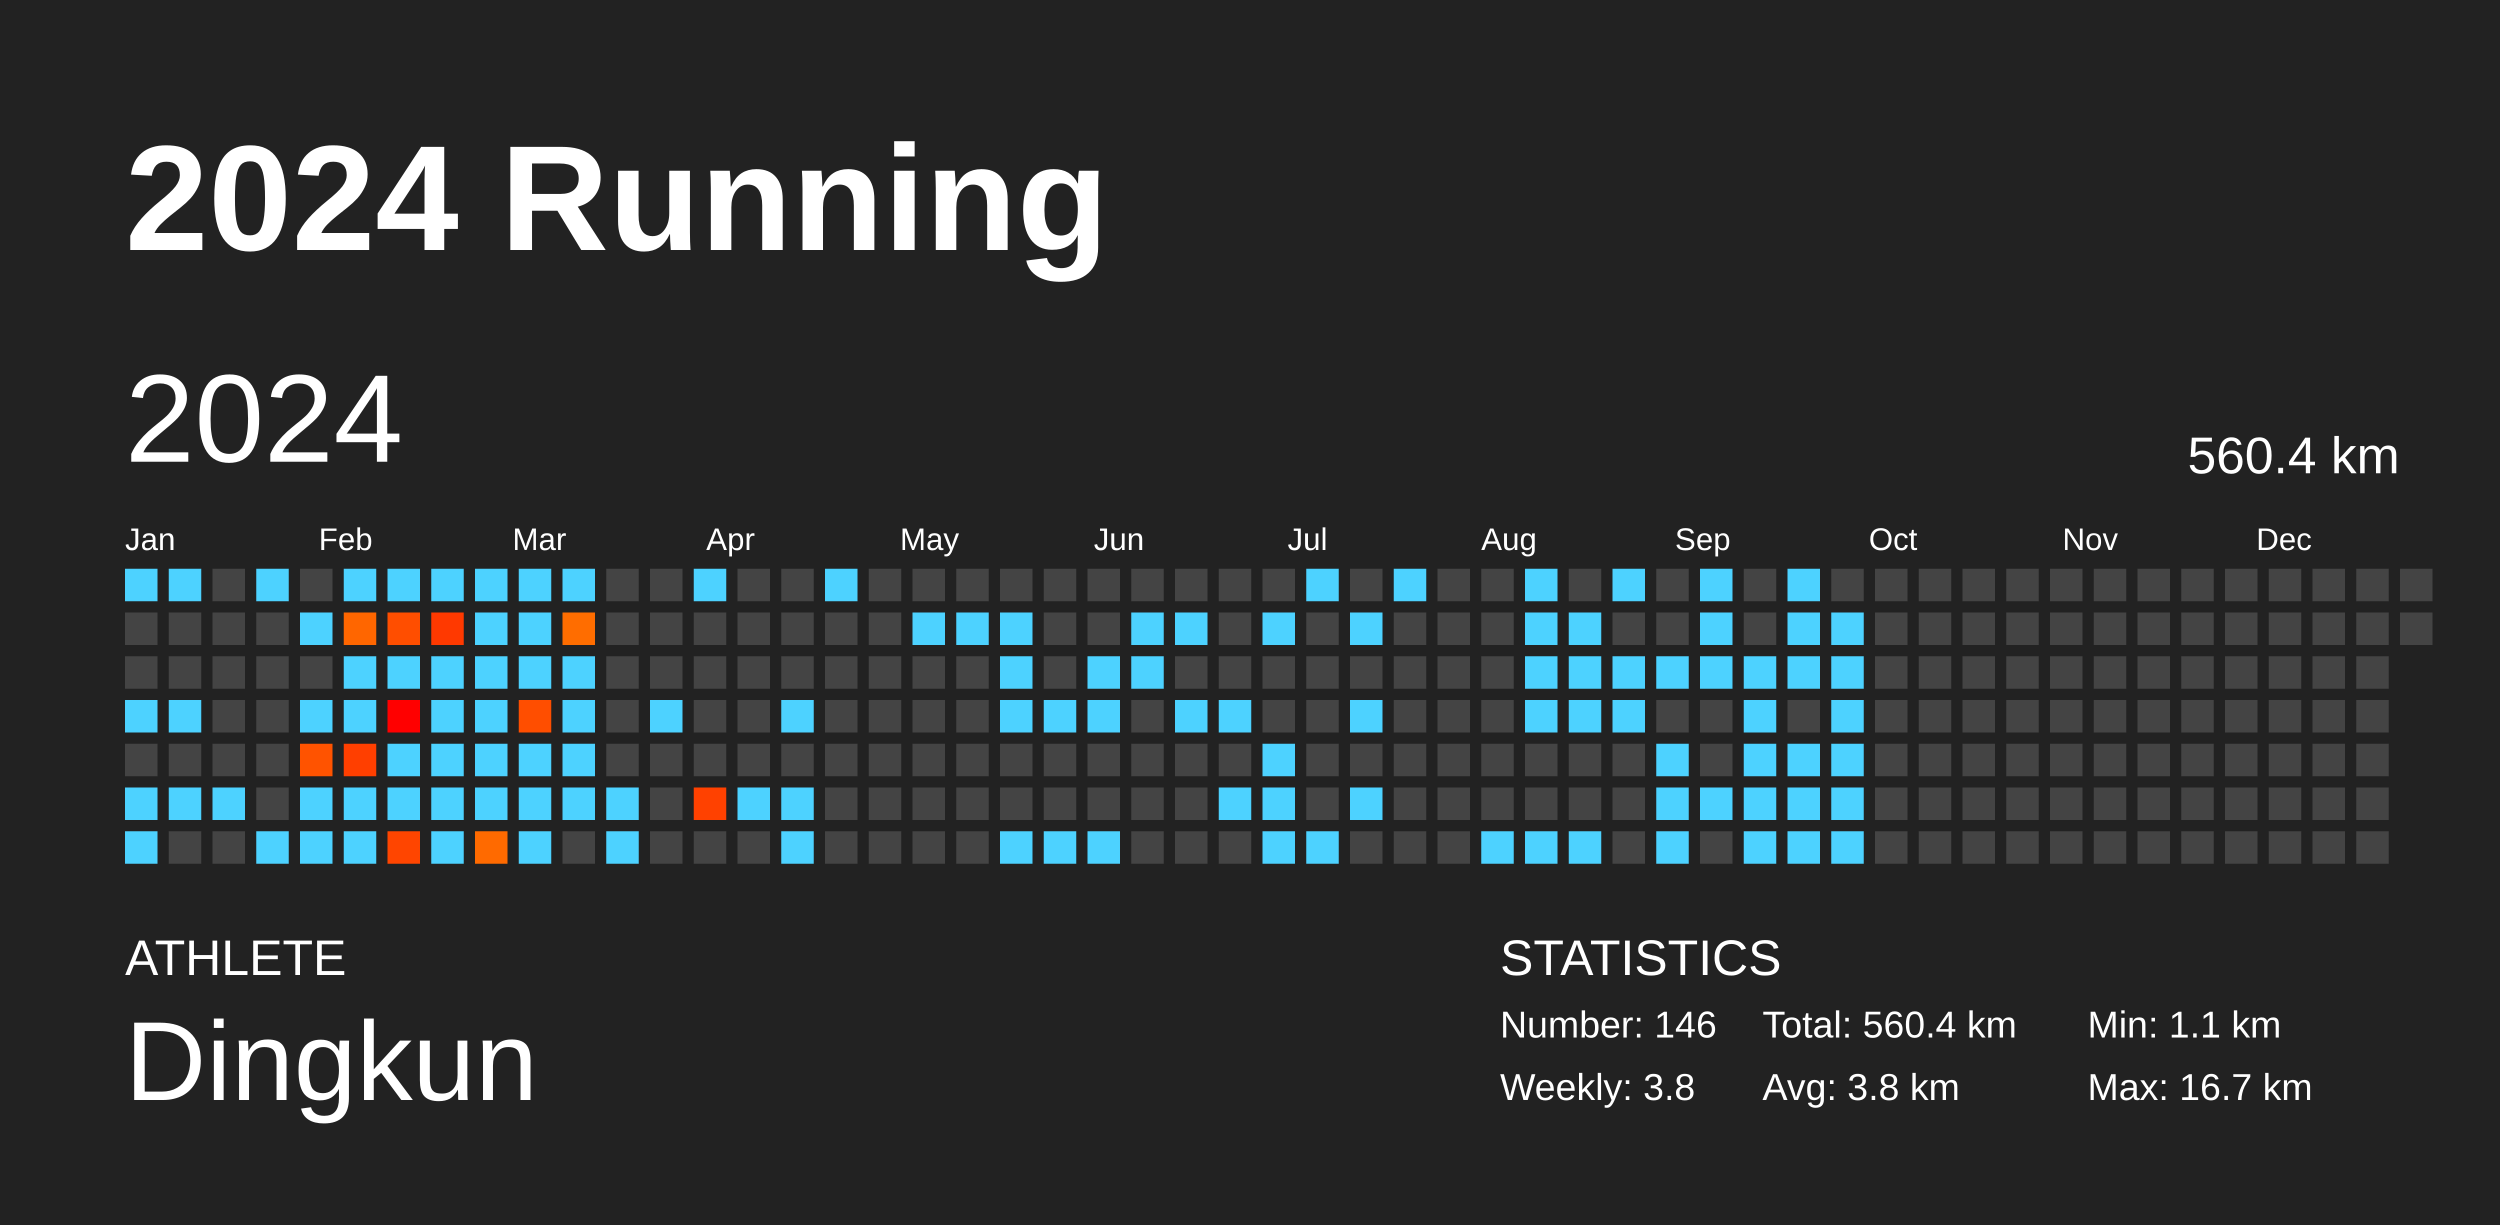
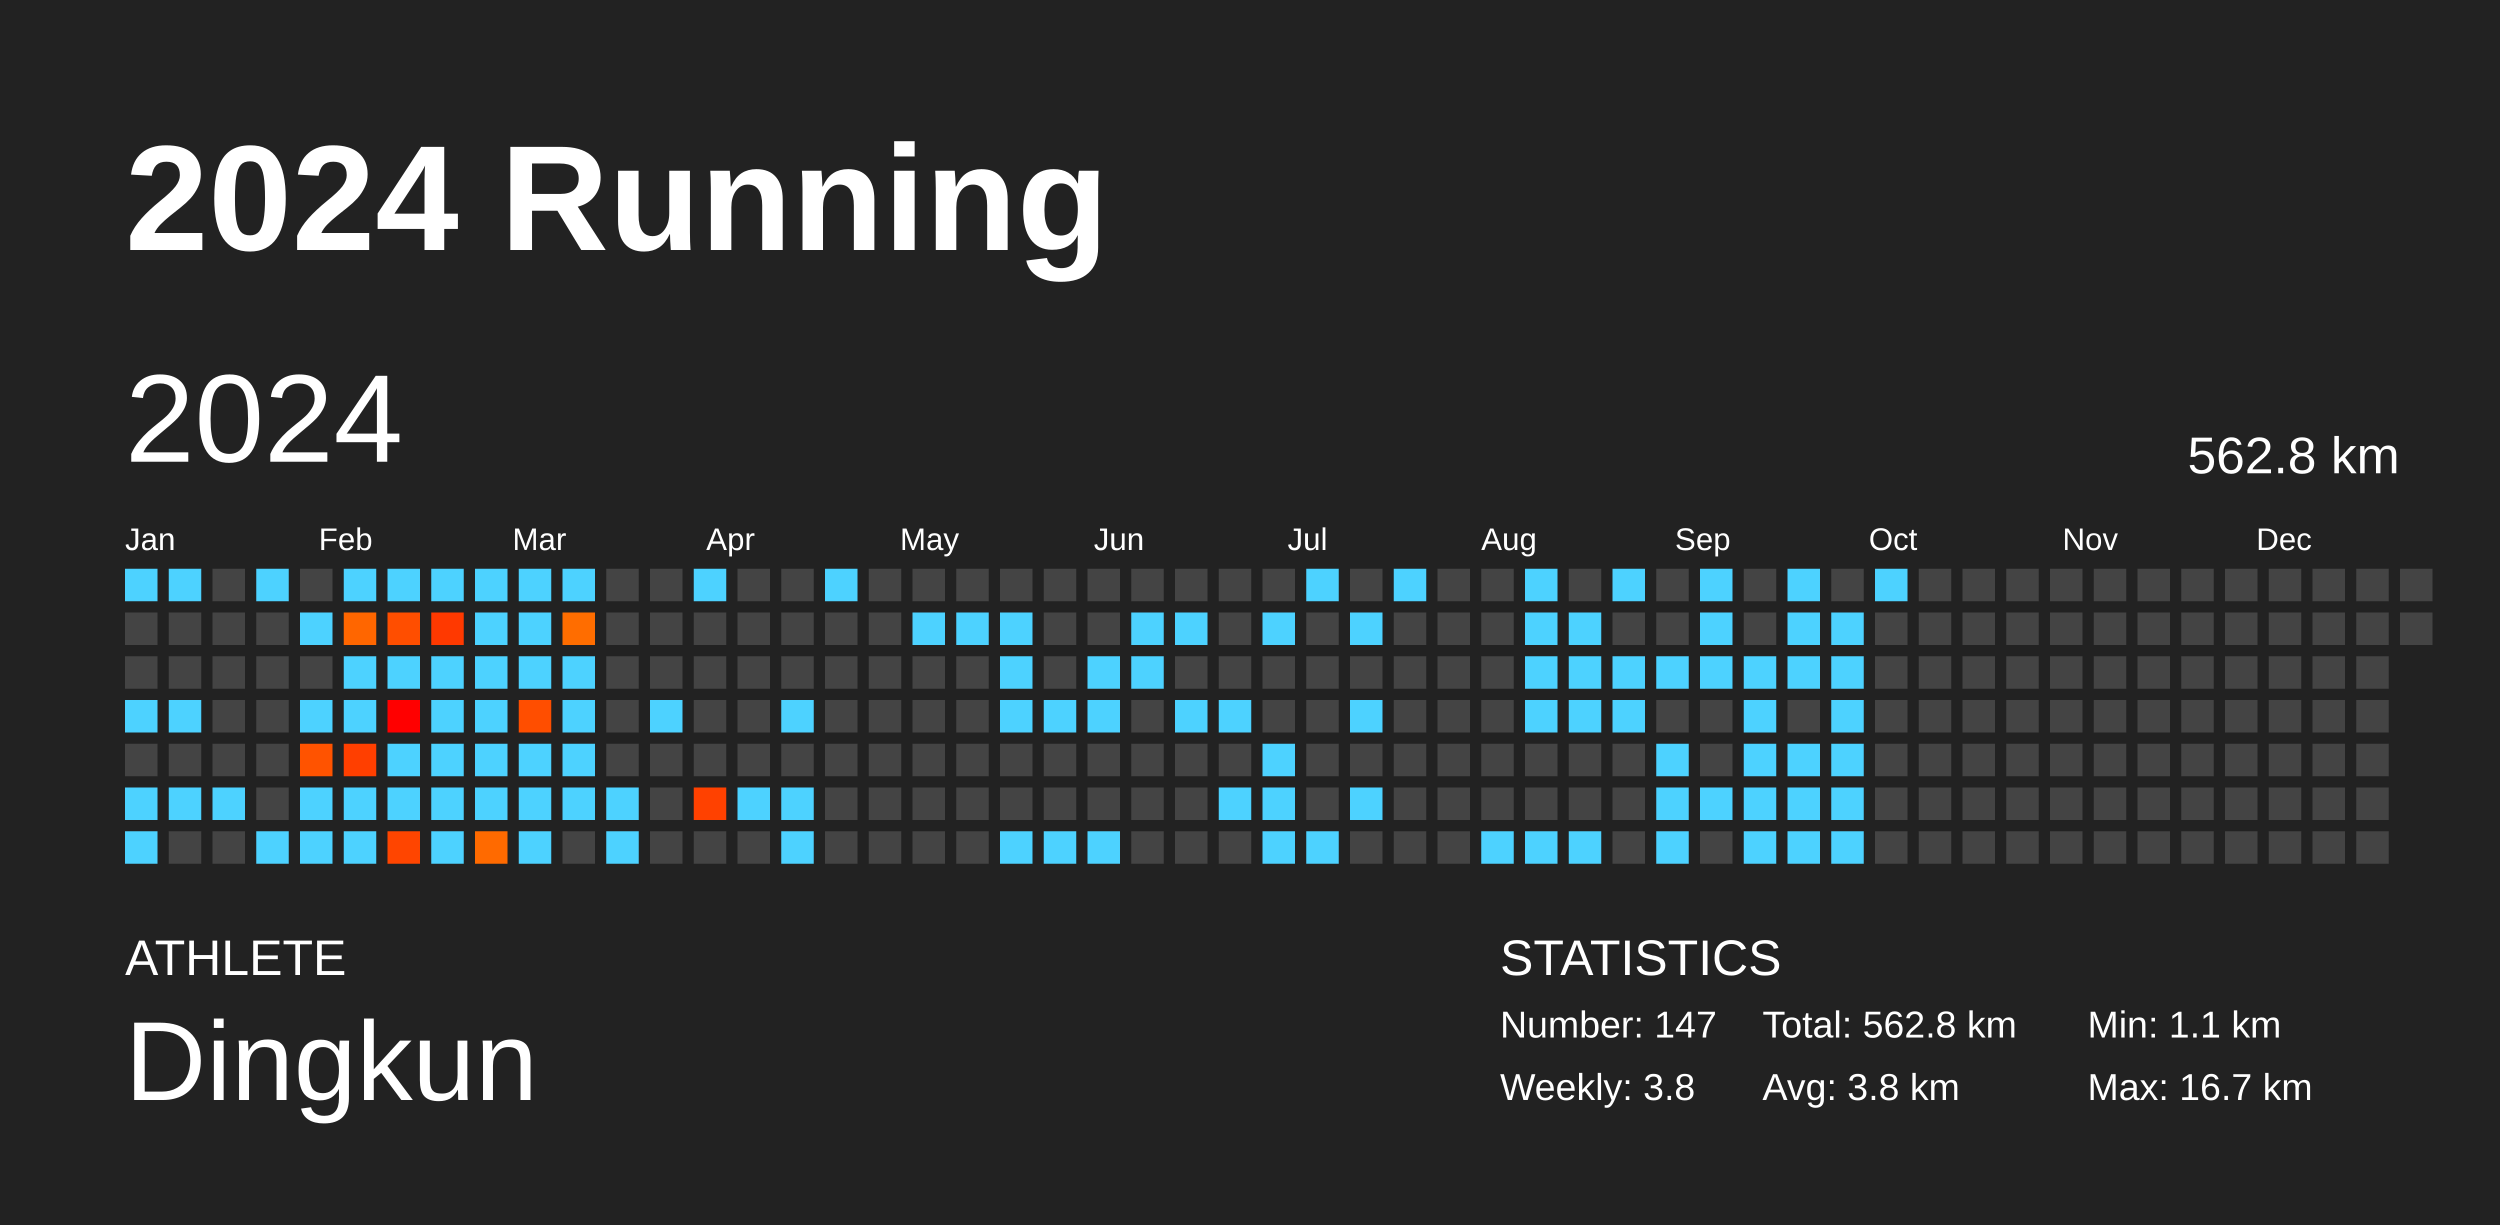
<svg xmlns="http://www.w3.org/2000/svg" baseProfile="full" height="98mm" version="1.1" viewBox="0,0,200,98" width="200mm">
  <defs />
  <rect fill="#222222" height="98" width="200" x="0" y="0" />
  <text fill="#FFFFFF" style="font-size:12px; font-family:Arial; font-weight:bold;" x="10" y="20">2024 Running</text>
  <text fill="#FFFFFF" style="font-size:4px; font-family:Arial" x="10" y="78">ATHLETE</text>
  <text fill="#FFFFFF" style="font-size:9px; font-family:Arial" x="10" y="88">Dingkun</text>
  <text fill="#FFFFFF" style="font-size:4px; font-family:Arial" x="120" y="78">STATISTICS</text>
-   <text fill="#FFFFFF" style="font-size:3px; font-family:Arial" x="120" y="83">Number: 146</text>
+   <text fill="#FFFFFF" style="font-size:3px; font-family:Arial" x="120" y="83">Number: 147</text>
  <text fill="#FFFFFF" style="font-size:3px; font-family:Arial" x="120" y="88">Weekly: 3.8</text>
-   <text fill="#FFFFFF" style="font-size:3px; font-family:Arial" x="141" y="83">Total: 560.4 km</text>
+   <text fill="#FFFFFF" style="font-size:3px; font-family:Arial" x="141" y="83">Total: 562.8 km</text>
  <text fill="#FFFFFF" style="font-size:3px; font-family:Arial" x="141" y="88">Avg: 3.8 km</text>
  <text fill="#FFFFFF" style="font-size:3px; font-family:Arial" x="167" y="83">Min: 1.1 km</text>
  <text fill="#FFFFFF" style="font-size:3px; font-family:Arial" x="167" y="88">Max: 16.7 km</text>
  <text dominant-baseline="hanging" fill="#FFFFFF" style="font-size:10.0px; font-family:Arial;" x="10" y="30">2024</text>
-   <text dominant-baseline="hanging" fill="#FFFFFF" style="font-size:4.125px; font-family:Arial;" x="175" y="35">560.4 km</text>
+   <text dominant-baseline="hanging" fill="#FFFFFF" style="font-size:4.125px; font-family:Arial;" x="175" y="35">562.8 km</text>
  <text fill="#FFFFFF" style="font-size:2.5px; font-family:Arial" x="10.0" y="44">Jan</text>
  <text fill="#FFFFFF" style="font-size:2.5px; font-family:Arial" x="25.5" y="44">Feb</text>
  <text fill="#FFFFFF" style="font-size:2.5px; font-family:Arial" x="41.0" y="44">Mar</text>
  <text fill="#FFFFFF" style="font-size:2.5px; font-family:Arial" x="56.5" y="44">Apr</text>
  <text fill="#FFFFFF" style="font-size:2.5px; font-family:Arial" x="72.0" y="44">May</text>
  <text fill="#FFFFFF" style="font-size:2.5px; font-family:Arial" x="87.5" y="44">Jun</text>
  <text fill="#FFFFFF" style="font-size:2.5px; font-family:Arial" x="103.0" y="44">Jul</text>
  <text fill="#FFFFFF" style="font-size:2.5px; font-family:Arial" x="118.5" y="44">Aug</text>
  <text fill="#FFFFFF" style="font-size:2.5px; font-family:Arial" x="134.0" y="44">Sep</text>
  <text fill="#FFFFFF" style="font-size:2.5px; font-family:Arial" x="149.5" y="44">Oct</text>
  <text fill="#FFFFFF" style="font-size:2.5px; font-family:Arial" x="165.0" y="44">Nov</text>
  <text fill="#FFFFFF" style="font-size:2.5px; font-family:Arial" x="180.5" y="44">Dec</text>
  <rect fill="#4dd2ff" height="2.6" width="2.6" x="10.0" y="45.5" />
  <rect fill="#444444" height="2.6" width="2.6" x="10.0" y="49.0" />
  <rect fill="#444444" height="2.6" width="2.6" x="10.0" y="52.5" />
  <rect fill="#4dd2ff" height="2.6" width="2.6" x="10.0" y="56.0" />
  <rect fill="#444444" height="2.6" width="2.6" x="10.0" y="59.5" />
  <rect fill="#4dd2ff" height="2.6" width="2.6" x="10.0" y="63.0" />
  <rect fill="#4dd2ff" height="2.6" width="2.6" x="10.0" y="66.5" />
  <rect fill="#4dd2ff" height="2.6" width="2.6" x="13.5" y="45.5" />
  <rect fill="#444444" height="2.6" width="2.6" x="13.5" y="49.0" />
  <rect fill="#444444" height="2.6" width="2.6" x="13.5" y="52.5" />
  <rect fill="#4dd2ff" height="2.6" width="2.6" x="13.5" y="56.0" />
  <rect fill="#444444" height="2.6" width="2.6" x="13.5" y="59.5" />
  <rect fill="#4dd2ff" height="2.6" width="2.6" x="13.5" y="63.0" />
  <rect fill="#444444" height="2.6" width="2.6" x="13.5" y="66.5" />
  <rect fill="#444444" height="2.6" width="2.6" x="17.0" y="45.5" />
  <rect fill="#444444" height="2.6" width="2.6" x="17.0" y="49.0" />
  <rect fill="#444444" height="2.6" width="2.6" x="17.0" y="52.5" />
  <rect fill="#444444" height="2.6" width="2.6" x="17.0" y="56.0" />
  <rect fill="#444444" height="2.6" width="2.6" x="17.0" y="59.5" />
  <rect fill="#4dd2ff" height="2.6" width="2.6" x="17.0" y="63.0" />
  <rect fill="#444444" height="2.6" width="2.6" x="17.0" y="66.5" />
  <rect fill="#4dd2ff" height="2.6" width="2.6" x="20.5" y="45.5" />
  <rect fill="#444444" height="2.6" width="2.6" x="20.5" y="49.0" />
  <rect fill="#444444" height="2.6" width="2.6" x="20.5" y="52.5" />
  <rect fill="#444444" height="2.6" width="2.6" x="20.5" y="56.0" />
  <rect fill="#444444" height="2.6" width="2.6" x="20.5" y="59.5" />
  <rect fill="#444444" height="2.6" width="2.6" x="20.5" y="63.0" />
  <rect fill="#4dd2ff" height="2.6" width="2.6" x="20.5" y="66.5" />
  <rect fill="#444444" height="2.6" width="2.6" x="24.0" y="45.5" />
  <rect fill="#4dd2ff" height="2.6" width="2.6" x="24.0" y="49.0" />
  <rect fill="#444444" height="2.6" width="2.6" x="24.0" y="52.5" />
  <rect fill="#4dd2ff" height="2.6" width="2.6" x="24.0" y="56.0" />
  <rect fill="#ff5300" height="2.6" width="2.6" x="24.0" y="59.5" />
  <rect fill="#4dd2ff" height="2.6" width="2.6" x="24.0" y="63.0" />
  <rect fill="#4dd2ff" height="2.6" width="2.6" x="24.0" y="66.5" />
  <rect fill="#4dd2ff" height="2.6" width="2.6" x="27.5" y="45.5" />
  <rect fill="#ff6600" height="2.6" width="2.6" x="27.5" y="49.0" />
  <rect fill="#4dd2ff" height="2.6" width="2.6" x="27.5" y="52.5" />
  <rect fill="#4dd2ff" height="2.6" width="2.6" x="27.5" y="56.0" />
  <rect fill="#ff3f00" height="2.6" width="2.6" x="27.5" y="59.5" />
  <rect fill="#4dd2ff" height="2.6" width="2.6" x="27.5" y="63.0" />
  <rect fill="#4dd2ff" height="2.6" width="2.6" x="27.5" y="66.5" />
  <rect fill="#4dd2ff" height="2.6" width="2.6" x="31.0" y="45.5" />
  <rect fill="#ff4e00" height="2.6" width="2.6" x="31.0" y="49.0" />
  <rect fill="#4dd2ff" height="2.6" width="2.6" x="31.0" y="52.5" />
  <rect fill="#ff0000" height="2.6" width="2.6" x="31.0" y="56.0" />
  <rect fill="#4dd2ff" height="2.6" width="2.6" x="31.0" y="59.5" />
  <rect fill="#4dd2ff" height="2.6" width="2.6" x="31.0" y="63.0" />
  <rect fill="#ff4500" height="2.6" width="2.6" x="31.0" y="66.5" />
  <rect fill="#4dd2ff" height="2.6" width="2.6" x="34.5" y="45.5" />
  <rect fill="#ff3900" height="2.6" width="2.6" x="34.5" y="49.0" />
  <rect fill="#4dd2ff" height="2.6" width="2.6" x="34.5" y="52.5" />
  <rect fill="#4dd2ff" height="2.6" width="2.6" x="34.5" y="56.0" />
  <rect fill="#4dd2ff" height="2.6" width="2.6" x="34.5" y="59.5" />
  <rect fill="#4dd2ff" height="2.6" width="2.6" x="34.5" y="63.0" />
  <rect fill="#4dd2ff" height="2.6" width="2.6" x="34.5" y="66.5" />
  <rect fill="#4dd2ff" height="2.6" width="2.6" x="38.0" y="45.5" />
  <rect fill="#4dd2ff" height="2.6" width="2.6" x="38.0" y="49.0" />
  <rect fill="#4dd2ff" height="2.6" width="2.6" x="38.0" y="52.5" />
  <rect fill="#4dd2ff" height="2.6" width="2.6" x="38.0" y="56.0" />
  <rect fill="#4dd2ff" height="2.6" width="2.6" x="38.0" y="59.5" />
  <rect fill="#4dd2ff" height="2.6" width="2.6" x="38.0" y="63.0" />
  <rect fill="#ff6a00" height="2.6" width="2.6" x="38.0" y="66.5" />
  <rect fill="#4dd2ff" height="2.6" width="2.6" x="41.5" y="45.5" />
  <rect fill="#4dd2ff" height="2.6" width="2.6" x="41.5" y="49.0" />
  <rect fill="#4dd2ff" height="2.6" width="2.6" x="41.5" y="52.5" />
  <rect fill="#ff4e00" height="2.6" width="2.6" x="41.5" y="56.0" />
  <rect fill="#4dd2ff" height="2.6" width="2.6" x="41.5" y="59.5" />
  <rect fill="#4dd2ff" height="2.6" width="2.6" x="41.5" y="63.0" />
  <rect fill="#4dd2ff" height="2.6" width="2.6" x="41.5" y="66.5" />
  <rect fill="#4dd2ff" height="2.6" width="2.6" x="45.0" y="45.5" />
  <rect fill="#ff6d00" height="2.6" width="2.6" x="45.0" y="49.0" />
  <rect fill="#4dd2ff" height="2.6" width="2.6" x="45.0" y="52.5" />
  <rect fill="#4dd2ff" height="2.6" width="2.6" x="45.0" y="56.0" />
  <rect fill="#4dd2ff" height="2.6" width="2.6" x="45.0" y="59.5" />
  <rect fill="#4dd2ff" height="2.6" width="2.6" x="45.0" y="63.0" />
  <rect fill="#444444" height="2.6" width="2.6" x="45.0" y="66.5" />
  <rect fill="#444444" height="2.6" width="2.6" x="48.5" y="45.5" />
  <rect fill="#444444" height="2.6" width="2.6" x="48.5" y="49.0" />
  <rect fill="#444444" height="2.6" width="2.6" x="48.5" y="52.5" />
  <rect fill="#444444" height="2.6" width="2.6" x="48.5" y="56.0" />
  <rect fill="#444444" height="2.6" width="2.6" x="48.5" y="59.5" />
  <rect fill="#4dd2ff" height="2.6" width="2.6" x="48.5" y="63.0" />
  <rect fill="#4dd2ff" height="2.6" width="2.6" x="48.5" y="66.5" />
  <rect fill="#444444" height="2.6" width="2.6" x="52.0" y="45.5" />
  <rect fill="#444444" height="2.6" width="2.6" x="52.0" y="49.0" />
  <rect fill="#444444" height="2.6" width="2.6" x="52.0" y="52.5" />
  <rect fill="#4dd2ff" height="2.6" width="2.6" x="52.0" y="56.0" />
  <rect fill="#444444" height="2.6" width="2.6" x="52.0" y="59.5" />
  <rect fill="#444444" height="2.6" width="2.6" x="52.0" y="63.0" />
  <rect fill="#444444" height="2.6" width="2.6" x="52.0" y="66.5" />
  <rect fill="#4dd2ff" height="2.6" width="2.6" x="55.5" y="45.5" />
  <rect fill="#444444" height="2.6" width="2.6" x="55.5" y="49.0" />
  <rect fill="#444444" height="2.6" width="2.6" x="55.5" y="52.5" />
  <rect fill="#444444" height="2.6" width="2.6" x="55.5" y="56.0" />
  <rect fill="#444444" height="2.6" width="2.6" x="55.5" y="59.5" />
  <rect fill="#ff4100" height="2.6" width="2.6" x="55.5" y="63.0" />
  <rect fill="#444444" height="2.6" width="2.6" x="55.5" y="66.5" />
  <rect fill="#444444" height="2.6" width="2.6" x="59.0" y="45.5" />
  <rect fill="#444444" height="2.6" width="2.6" x="59.0" y="49.0" />
  <rect fill="#444444" height="2.6" width="2.6" x="59.0" y="52.5" />
  <rect fill="#444444" height="2.6" width="2.6" x="59.0" y="56.0" />
  <rect fill="#444444" height="2.6" width="2.6" x="59.0" y="59.5" />
  <rect fill="#4dd2ff" height="2.6" width="2.6" x="59.0" y="63.0" />
  <rect fill="#444444" height="2.6" width="2.6" x="59.0" y="66.5" />
  <rect fill="#444444" height="2.6" width="2.6" x="62.5" y="45.5" />
  <rect fill="#444444" height="2.6" width="2.6" x="62.5" y="49.0" />
  <rect fill="#444444" height="2.6" width="2.6" x="62.5" y="52.5" />
  <rect fill="#4dd2ff" height="2.6" width="2.6" x="62.5" y="56.0" />
  <rect fill="#444444" height="2.6" width="2.6" x="62.5" y="59.5" />
  <rect fill="#4dd2ff" height="2.6" width="2.6" x="62.5" y="63.0" />
  <rect fill="#4dd2ff" height="2.6" width="2.6" x="62.5" y="66.5" />
  <rect fill="#4dd2ff" height="2.6" width="2.6" x="66.0" y="45.5" />
  <rect fill="#444444" height="2.6" width="2.6" x="66.0" y="49.0" />
  <rect fill="#444444" height="2.6" width="2.6" x="66.0" y="52.5" />
  <rect fill="#444444" height="2.6" width="2.6" x="66.0" y="56.0" />
  <rect fill="#444444" height="2.6" width="2.6" x="66.0" y="59.5" />
  <rect fill="#444444" height="2.6" width="2.6" x="66.0" y="63.0" />
  <rect fill="#444444" height="2.6" width="2.6" x="66.0" y="66.5" />
  <rect fill="#444444" height="2.6" width="2.6" x="69.5" y="45.5" />
  <rect fill="#444444" height="2.6" width="2.6" x="69.5" y="49.0" />
  <rect fill="#444444" height="2.6" width="2.6" x="69.5" y="52.5" />
  <rect fill="#444444" height="2.6" width="2.6" x="69.5" y="56.0" />
  <rect fill="#444444" height="2.6" width="2.6" x="69.5" y="59.5" />
  <rect fill="#444444" height="2.6" width="2.6" x="69.5" y="63.0" />
  <rect fill="#444444" height="2.6" width="2.6" x="69.5" y="66.5" />
  <rect fill="#444444" height="2.6" width="2.6" x="73.0" y="45.5" />
  <rect fill="#4dd2ff" height="2.6" width="2.6" x="73.0" y="49.0" />
  <rect fill="#444444" height="2.6" width="2.6" x="73.0" y="52.5" />
  <rect fill="#444444" height="2.6" width="2.6" x="73.0" y="56.0" />
  <rect fill="#444444" height="2.6" width="2.6" x="73.0" y="59.5" />
  <rect fill="#444444" height="2.6" width="2.6" x="73.0" y="63.0" />
  <rect fill="#444444" height="2.6" width="2.6" x="73.0" y="66.5" />
  <rect fill="#444444" height="2.6" width="2.6" x="76.5" y="45.5" />
  <rect fill="#4dd2ff" height="2.6" width="2.6" x="76.5" y="49.0" />
  <rect fill="#444444" height="2.6" width="2.6" x="76.5" y="52.5" />
  <rect fill="#444444" height="2.6" width="2.6" x="76.5" y="56.0" />
  <rect fill="#444444" height="2.6" width="2.6" x="76.5" y="59.5" />
  <rect fill="#444444" height="2.6" width="2.6" x="76.5" y="63.0" />
  <rect fill="#444444" height="2.6" width="2.6" x="76.5" y="66.5" />
  <rect fill="#444444" height="2.6" width="2.6" x="80.0" y="45.5" />
  <rect fill="#4dd2ff" height="2.6" width="2.6" x="80.0" y="49.0" />
  <rect fill="#4dd2ff" height="2.6" width="2.6" x="80.0" y="52.5" />
  <rect fill="#4dd2ff" height="2.6" width="2.6" x="80.0" y="56.0" />
  <rect fill="#444444" height="2.6" width="2.6" x="80.0" y="59.5" />
  <rect fill="#444444" height="2.6" width="2.6" x="80.0" y="63.0" />
  <rect fill="#4dd2ff" height="2.6" width="2.6" x="80.0" y="66.5" />
  <rect fill="#444444" height="2.6" width="2.6" x="83.5" y="45.5" />
  <rect fill="#444444" height="2.6" width="2.6" x="83.5" y="49.0" />
  <rect fill="#444444" height="2.6" width="2.6" x="83.5" y="52.5" />
  <rect fill="#4dd2ff" height="2.6" width="2.6" x="83.5" y="56.0" />
  <rect fill="#444444" height="2.6" width="2.6" x="83.5" y="59.5" />
  <rect fill="#444444" height="2.6" width="2.6" x="83.5" y="63.0" />
  <rect fill="#4dd2ff" height="2.6" width="2.6" x="83.5" y="66.5" />
  <rect fill="#444444" height="2.6" width="2.6" x="87.0" y="45.5" />
  <rect fill="#444444" height="2.6" width="2.6" x="87.0" y="49.0" />
  <rect fill="#4dd2ff" height="2.6" width="2.6" x="87.0" y="52.5" />
  <rect fill="#4dd2ff" height="2.6" width="2.6" x="87.0" y="56.0" />
  <rect fill="#444444" height="2.6" width="2.6" x="87.0" y="59.5" />
  <rect fill="#444444" height="2.6" width="2.6" x="87.0" y="63.0" />
  <rect fill="#4dd2ff" height="2.6" width="2.6" x="87.0" y="66.5" />
  <rect fill="#444444" height="2.6" width="2.6" x="90.5" y="45.5" />
  <rect fill="#4dd2ff" height="2.6" width="2.6" x="90.5" y="49.0" />
  <rect fill="#4dd2ff" height="2.6" width="2.6" x="90.5" y="52.5" />
  <rect fill="#444444" height="2.6" width="2.6" x="90.5" y="56.0" />
  <rect fill="#444444" height="2.6" width="2.6" x="90.5" y="59.5" />
  <rect fill="#444444" height="2.6" width="2.6" x="90.5" y="63.0" />
  <rect fill="#444444" height="2.6" width="2.6" x="90.5" y="66.5" />
  <rect fill="#444444" height="2.6" width="2.6" x="94.0" y="45.5" />
  <rect fill="#4dd2ff" height="2.6" width="2.6" x="94.0" y="49.0" />
  <rect fill="#444444" height="2.6" width="2.6" x="94.0" y="52.5" />
  <rect fill="#4dd2ff" height="2.6" width="2.6" x="94.0" y="56.0" />
  <rect fill="#444444" height="2.6" width="2.6" x="94.0" y="59.5" />
  <rect fill="#444444" height="2.6" width="2.6" x="94.0" y="63.0" />
  <rect fill="#444444" height="2.6" width="2.6" x="94.0" y="66.5" />
  <rect fill="#444444" height="2.6" width="2.6" x="97.5" y="45.5" />
  <rect fill="#444444" height="2.6" width="2.6" x="97.5" y="49.0" />
  <rect fill="#444444" height="2.6" width="2.6" x="97.5" y="52.5" />
  <rect fill="#4dd2ff" height="2.6" width="2.6" x="97.5" y="56.0" />
  <rect fill="#444444" height="2.6" width="2.6" x="97.5" y="59.5" />
  <rect fill="#4dd2ff" height="2.6" width="2.6" x="97.5" y="63.0" />
  <rect fill="#444444" height="2.6" width="2.6" x="97.5" y="66.5" />
  <rect fill="#444444" height="2.6" width="2.6" x="101.0" y="45.5" />
  <rect fill="#4dd2ff" height="2.6" width="2.6" x="101.0" y="49.0" />
  <rect fill="#444444" height="2.6" width="2.6" x="101.0" y="52.5" />
  <rect fill="#444444" height="2.6" width="2.6" x="101.0" y="56.0" />
  <rect fill="#4dd2ff" height="2.6" width="2.6" x="101.0" y="59.5" />
  <rect fill="#4dd2ff" height="2.6" width="2.6" x="101.0" y="63.0" />
  <rect fill="#4dd2ff" height="2.6" width="2.6" x="101.0" y="66.5" />
  <rect fill="#4dd2ff" height="2.6" width="2.6" x="104.5" y="45.5" />
  <rect fill="#444444" height="2.6" width="2.6" x="104.5" y="49.0" />
  <rect fill="#444444" height="2.6" width="2.6" x="104.5" y="52.5" />
  <rect fill="#444444" height="2.6" width="2.6" x="104.5" y="56.0" />
  <rect fill="#444444" height="2.6" width="2.6" x="104.5" y="59.5" />
  <rect fill="#444444" height="2.6" width="2.6" x="104.5" y="63.0" />
  <rect fill="#4dd2ff" height="2.6" width="2.6" x="104.5" y="66.5" />
  <rect fill="#444444" height="2.6" width="2.6" x="108.0" y="45.5" />
  <rect fill="#4dd2ff" height="2.6" width="2.6" x="108.0" y="49.0" />
  <rect fill="#444444" height="2.6" width="2.6" x="108.0" y="52.5" />
  <rect fill="#4dd2ff" height="2.6" width="2.6" x="108.0" y="56.0" />
  <rect fill="#444444" height="2.6" width="2.6" x="108.0" y="59.5" />
  <rect fill="#4dd2ff" height="2.6" width="2.6" x="108.0" y="63.0" />
  <rect fill="#444444" height="2.6" width="2.6" x="108.0" y="66.5" />
  <rect fill="#4dd2ff" height="2.6" width="2.6" x="111.5" y="45.5" />
  <rect fill="#444444" height="2.6" width="2.6" x="111.5" y="49.0" />
  <rect fill="#444444" height="2.6" width="2.6" x="111.5" y="52.5" />
  <rect fill="#444444" height="2.6" width="2.6" x="111.5" y="56.0" />
  <rect fill="#444444" height="2.6" width="2.6" x="111.5" y="59.5" />
  <rect fill="#444444" height="2.6" width="2.6" x="111.5" y="63.0" />
  <rect fill="#444444" height="2.6" width="2.6" x="111.5" y="66.5" />
  <rect fill="#444444" height="2.6" width="2.6" x="115.0" y="45.5" />
  <rect fill="#444444" height="2.6" width="2.6" x="115.0" y="49.0" />
  <rect fill="#444444" height="2.6" width="2.6" x="115.0" y="52.5" />
  <rect fill="#444444" height="2.6" width="2.6" x="115.0" y="56.0" />
  <rect fill="#444444" height="2.6" width="2.6" x="115.0" y="59.5" />
  <rect fill="#444444" height="2.6" width="2.6" x="115.0" y="63.0" />
  <rect fill="#444444" height="2.6" width="2.6" x="115.0" y="66.5" />
  <rect fill="#444444" height="2.6" width="2.6" x="118.5" y="45.5" />
  <rect fill="#444444" height="2.6" width="2.6" x="118.5" y="49.0" />
  <rect fill="#444444" height="2.6" width="2.6" x="118.5" y="52.5" />
  <rect fill="#444444" height="2.6" width="2.6" x="118.5" y="56.0" />
  <rect fill="#444444" height="2.6" width="2.6" x="118.5" y="59.5" />
  <rect fill="#444444" height="2.6" width="2.6" x="118.5" y="63.0" />
  <rect fill="#4dd2ff" height="2.6" width="2.6" x="118.5" y="66.5" />
  <rect fill="#4dd2ff" height="2.6" width="2.6" x="122.0" y="45.5" />
  <rect fill="#4dd2ff" height="2.6" width="2.6" x="122.0" y="49.0" />
  <rect fill="#4dd2ff" height="2.6" width="2.6" x="122.0" y="52.5" />
  <rect fill="#4dd2ff" height="2.6" width="2.6" x="122.0" y="56.0" />
  <rect fill="#444444" height="2.6" width="2.6" x="122.0" y="59.5" />
  <rect fill="#444444" height="2.6" width="2.6" x="122.0" y="63.0" />
  <rect fill="#4dd2ff" height="2.6" width="2.6" x="122.0" y="66.5" />
  <rect fill="#444444" height="2.6" width="2.6" x="125.5" y="45.5" />
  <rect fill="#4dd2ff" height="2.6" width="2.6" x="125.5" y="49.0" />
  <rect fill="#4dd2ff" height="2.6" width="2.6" x="125.5" y="52.5" />
  <rect fill="#4dd2ff" height="2.6" width="2.6" x="125.5" y="56.0" />
  <rect fill="#444444" height="2.6" width="2.6" x="125.5" y="59.5" />
  <rect fill="#444444" height="2.6" width="2.6" x="125.5" y="63.0" />
  <rect fill="#4dd2ff" height="2.6" width="2.6" x="125.5" y="66.5" />
  <rect fill="#4dd2ff" height="2.6" width="2.6" x="129.0" y="45.5" />
  <rect fill="#444444" height="2.6" width="2.6" x="129.0" y="49.0" />
  <rect fill="#4dd2ff" height="2.6" width="2.6" x="129.0" y="52.5" />
  <rect fill="#4dd2ff" height="2.6" width="2.6" x="129.0" y="56.0" />
  <rect fill="#444444" height="2.6" width="2.6" x="129.0" y="59.5" />
  <rect fill="#444444" height="2.6" width="2.6" x="129.0" y="63.0" />
  <rect fill="#444444" height="2.6" width="2.6" x="129.0" y="66.5" />
  <rect fill="#444444" height="2.6" width="2.6" x="132.5" y="45.5" />
  <rect fill="#444444" height="2.6" width="2.6" x="132.5" y="49.0" />
  <rect fill="#4dd2ff" height="2.6" width="2.6" x="132.5" y="52.5" />
  <rect fill="#444444" height="2.6" width="2.6" x="132.5" y="56.0" />
  <rect fill="#4dd2ff" height="2.6" width="2.6" x="132.5" y="59.5" />
  <rect fill="#4dd2ff" height="2.6" width="2.6" x="132.5" y="63.0" />
  <rect fill="#4dd2ff" height="2.6" width="2.6" x="132.5" y="66.5" />
  <rect fill="#4dd2ff" height="2.6" width="2.6" x="136.0" y="45.5" />
  <rect fill="#4dd2ff" height="2.6" width="2.6" x="136.0" y="49.0" />
  <rect fill="#4dd2ff" height="2.6" width="2.6" x="136.0" y="52.5" />
  <rect fill="#444444" height="2.6" width="2.6" x="136.0" y="56.0" />
  <rect fill="#444444" height="2.6" width="2.6" x="136.0" y="59.5" />
  <rect fill="#4dd2ff" height="2.6" width="2.6" x="136.0" y="63.0" />
  <rect fill="#444444" height="2.6" width="2.6" x="136.0" y="66.5" />
  <rect fill="#444444" height="2.6" width="2.6" x="139.5" y="45.5" />
  <rect fill="#444444" height="2.6" width="2.6" x="139.5" y="49.0" />
  <rect fill="#4dd2ff" height="2.6" width="2.6" x="139.5" y="52.5" />
  <rect fill="#4dd2ff" height="2.6" width="2.6" x="139.5" y="56.0" />
  <rect fill="#4dd2ff" height="2.6" width="2.6" x="139.5" y="59.5" />
  <rect fill="#4dd2ff" height="2.6" width="2.6" x="139.5" y="63.0" />
  <rect fill="#4dd2ff" height="2.6" width="2.6" x="139.5" y="66.5" />
  <rect fill="#4dd2ff" height="2.6" width="2.6" x="143.0" y="45.5" />
  <rect fill="#4dd2ff" height="2.6" width="2.6" x="143.0" y="49.0" />
  <rect fill="#4dd2ff" height="2.6" width="2.6" x="143.0" y="52.5" />
  <rect fill="#444444" height="2.6" width="2.6" x="143.0" y="56.0" />
  <rect fill="#4dd2ff" height="2.6" width="2.6" x="143.0" y="59.5" />
  <rect fill="#4dd2ff" height="2.6" width="2.6" x="143.0" y="63.0" />
  <rect fill="#4dd2ff" height="2.6" width="2.6" x="143.0" y="66.5" />
  <rect fill="#444444" height="2.6" width="2.6" x="146.5" y="45.5" />
  <rect fill="#4dd2ff" height="2.6" width="2.6" x="146.5" y="49.0" />
  <rect fill="#4dd2ff" height="2.6" width="2.6" x="146.5" y="52.5" />
  <rect fill="#4dd2ff" height="2.6" width="2.6" x="146.5" y="56.0" />
  <rect fill="#4dd2ff" height="2.6" width="2.6" x="146.5" y="59.5" />
  <rect fill="#4dd2ff" height="2.6" width="2.6" x="146.5" y="63.0" />
  <rect fill="#4dd2ff" height="2.6" width="2.6" x="146.5" y="66.5" />
-   <rect fill="#444444" height="2.6" width="2.6" x="150.0" y="45.5" />
+   <rect fill="#4dd2ff" height="2.6" width="2.6" x="150.0" y="45.5" />
  <rect fill="#444444" height="2.6" width="2.6" x="150.0" y="49.0" />
  <rect fill="#444444" height="2.6" width="2.6" x="150.0" y="52.5" />
  <rect fill="#444444" height="2.6" width="2.6" x="150.0" y="56.0" />
  <rect fill="#444444" height="2.6" width="2.6" x="150.0" y="59.5" />
  <rect fill="#444444" height="2.6" width="2.6" x="150.0" y="63.0" />
  <rect fill="#444444" height="2.6" width="2.6" x="150.0" y="66.5" />
  <rect fill="#444444" height="2.6" width="2.6" x="153.5" y="45.5" />
  <rect fill="#444444" height="2.6" width="2.6" x="153.5" y="49.0" />
  <rect fill="#444444" height="2.6" width="2.6" x="153.5" y="52.5" />
  <rect fill="#444444" height="2.6" width="2.6" x="153.5" y="56.0" />
  <rect fill="#444444" height="2.6" width="2.6" x="153.5" y="59.5" />
  <rect fill="#444444" height="2.6" width="2.6" x="153.5" y="63.0" />
  <rect fill="#444444" height="2.6" width="2.6" x="153.5" y="66.5" />
  <rect fill="#444444" height="2.6" width="2.6" x="157.0" y="45.5" />
  <rect fill="#444444" height="2.6" width="2.6" x="157.0" y="49.0" />
  <rect fill="#444444" height="2.6" width="2.6" x="157.0" y="52.5" />
  <rect fill="#444444" height="2.6" width="2.6" x="157.0" y="56.0" />
  <rect fill="#444444" height="2.6" width="2.6" x="157.0" y="59.5" />
  <rect fill="#444444" height="2.6" width="2.6" x="157.0" y="63.0" />
  <rect fill="#444444" height="2.6" width="2.6" x="157.0" y="66.5" />
  <rect fill="#444444" height="2.6" width="2.6" x="160.5" y="45.5" />
  <rect fill="#444444" height="2.6" width="2.6" x="160.5" y="49.0" />
  <rect fill="#444444" height="2.6" width="2.6" x="160.5" y="52.5" />
  <rect fill="#444444" height="2.6" width="2.6" x="160.5" y="56.0" />
  <rect fill="#444444" height="2.6" width="2.6" x="160.5" y="59.5" />
  <rect fill="#444444" height="2.6" width="2.6" x="160.5" y="63.0" />
  <rect fill="#444444" height="2.6" width="2.6" x="160.5" y="66.5" />
  <rect fill="#444444" height="2.6" width="2.6" x="164.0" y="45.5" />
  <rect fill="#444444" height="2.6" width="2.6" x="164.0" y="49.0" />
  <rect fill="#444444" height="2.6" width="2.6" x="164.0" y="52.5" />
  <rect fill="#444444" height="2.6" width="2.6" x="164.0" y="56.0" />
  <rect fill="#444444" height="2.6" width="2.6" x="164.0" y="59.5" />
  <rect fill="#444444" height="2.6" width="2.6" x="164.0" y="63.0" />
  <rect fill="#444444" height="2.6" width="2.6" x="164.0" y="66.5" />
  <rect fill="#444444" height="2.6" width="2.6" x="167.5" y="45.5" />
  <rect fill="#444444" height="2.6" width="2.6" x="167.5" y="49.0" />
  <rect fill="#444444" height="2.6" width="2.6" x="167.5" y="52.5" />
  <rect fill="#444444" height="2.6" width="2.6" x="167.5" y="56.0" />
  <rect fill="#444444" height="2.6" width="2.6" x="167.5" y="59.5" />
  <rect fill="#444444" height="2.6" width="2.6" x="167.5" y="63.0" />
  <rect fill="#444444" height="2.6" width="2.6" x="167.5" y="66.5" />
  <rect fill="#444444" height="2.6" width="2.6" x="171.0" y="45.5" />
  <rect fill="#444444" height="2.6" width="2.6" x="171.0" y="49.0" />
  <rect fill="#444444" height="2.6" width="2.6" x="171.0" y="52.5" />
  <rect fill="#444444" height="2.6" width="2.6" x="171.0" y="56.0" />
  <rect fill="#444444" height="2.6" width="2.6" x="171.0" y="59.5" />
  <rect fill="#444444" height="2.6" width="2.6" x="171.0" y="63.0" />
  <rect fill="#444444" height="2.6" width="2.6" x="171.0" y="66.5" />
  <rect fill="#444444" height="2.6" width="2.6" x="174.5" y="45.5" />
  <rect fill="#444444" height="2.6" width="2.6" x="174.5" y="49.0" />
  <rect fill="#444444" height="2.6" width="2.6" x="174.5" y="52.5" />
  <rect fill="#444444" height="2.6" width="2.6" x="174.5" y="56.0" />
  <rect fill="#444444" height="2.6" width="2.6" x="174.5" y="59.5" />
  <rect fill="#444444" height="2.6" width="2.6" x="174.5" y="63.0" />
  <rect fill="#444444" height="2.6" width="2.6" x="174.5" y="66.5" />
  <rect fill="#444444" height="2.6" width="2.6" x="178.0" y="45.5" />
  <rect fill="#444444" height="2.6" width="2.6" x="178.0" y="49.0" />
  <rect fill="#444444" height="2.6" width="2.6" x="178.0" y="52.5" />
  <rect fill="#444444" height="2.6" width="2.6" x="178.0" y="56.0" />
  <rect fill="#444444" height="2.6" width="2.6" x="178.0" y="59.5" />
  <rect fill="#444444" height="2.6" width="2.6" x="178.0" y="63.0" />
  <rect fill="#444444" height="2.6" width="2.6" x="178.0" y="66.5" />
  <rect fill="#444444" height="2.6" width="2.6" x="181.5" y="45.5" />
  <rect fill="#444444" height="2.6" width="2.6" x="181.5" y="49.0" />
  <rect fill="#444444" height="2.6" width="2.6" x="181.5" y="52.5" />
  <rect fill="#444444" height="2.6" width="2.6" x="181.5" y="56.0" />
  <rect fill="#444444" height="2.6" width="2.6" x="181.5" y="59.5" />
  <rect fill="#444444" height="2.6" width="2.6" x="181.5" y="63.0" />
  <rect fill="#444444" height="2.6" width="2.6" x="181.5" y="66.5" />
  <rect fill="#444444" height="2.6" width="2.6" x="185.0" y="45.5" />
  <rect fill="#444444" height="2.6" width="2.6" x="185.0" y="49.0" />
  <rect fill="#444444" height="2.6" width="2.6" x="185.0" y="52.5" />
  <rect fill="#444444" height="2.6" width="2.6" x="185.0" y="56.0" />
  <rect fill="#444444" height="2.6" width="2.6" x="185.0" y="59.5" />
  <rect fill="#444444" height="2.6" width="2.6" x="185.0" y="63.0" />
  <rect fill="#444444" height="2.6" width="2.6" x="185.0" y="66.5" />
  <rect fill="#444444" height="2.6" width="2.6" x="188.5" y="45.5" />
  <rect fill="#444444" height="2.6" width="2.6" x="188.5" y="49.0" />
  <rect fill="#444444" height="2.6" width="2.6" x="188.5" y="52.5" />
  <rect fill="#444444" height="2.6" width="2.6" x="188.5" y="56.0" />
  <rect fill="#444444" height="2.6" width="2.6" x="188.5" y="59.5" />
  <rect fill="#444444" height="2.6" width="2.6" x="188.5" y="63.0" />
  <rect fill="#444444" height="2.6" width="2.6" x="188.5" y="66.5" />
  <rect fill="#444444" height="2.6" width="2.6" x="192.0" y="45.5" />
  <rect fill="#444444" height="2.6" width="2.6" x="192.0" y="49.0" />
</svg>
